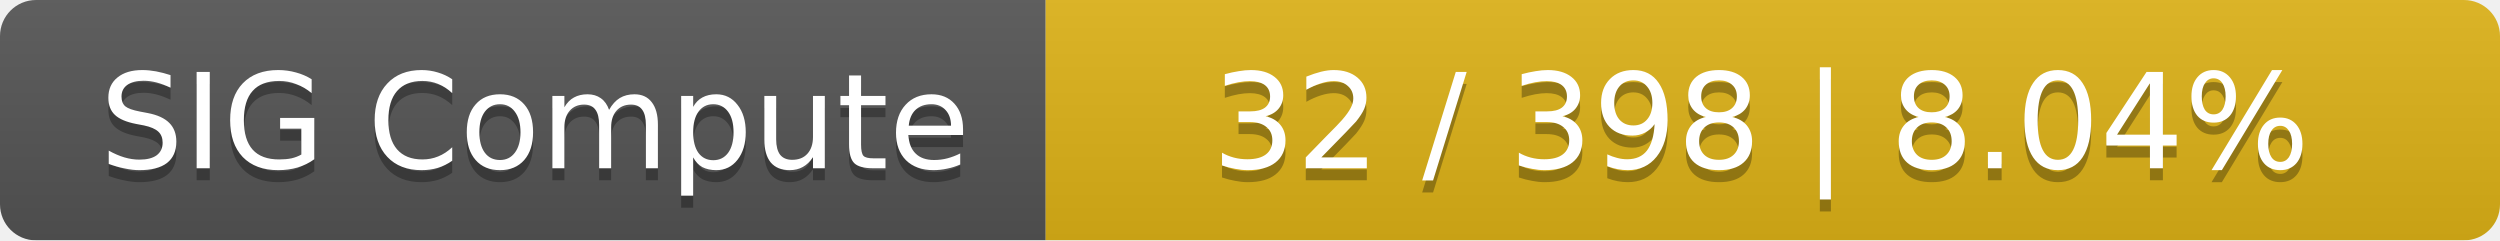
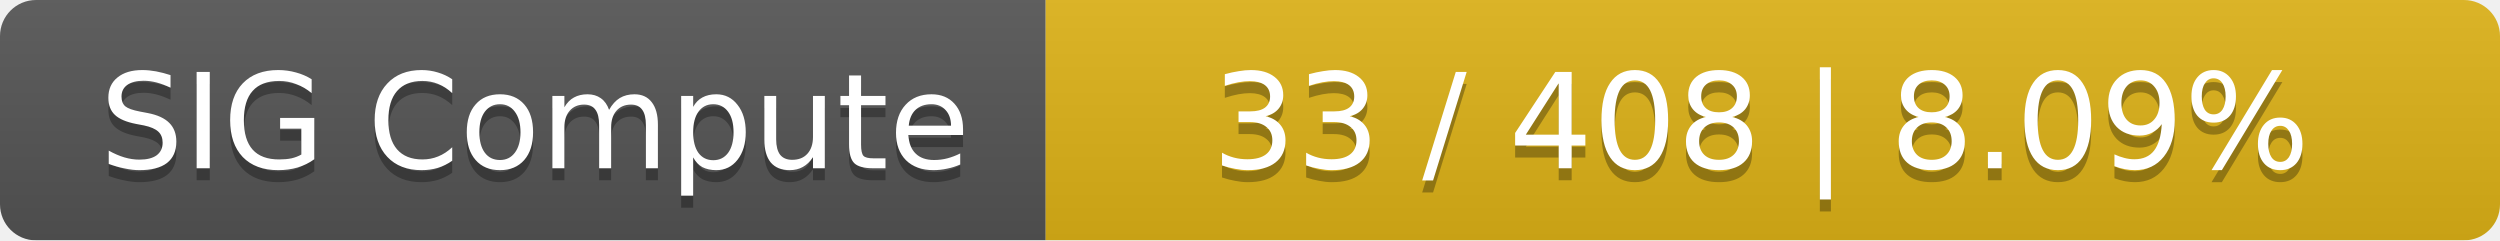
<svg xmlns="http://www.w3.org/2000/svg" width="208" height="20">
  <linearGradient id="smooth" x2="0" y2="100%">
    <stop offset="0" stop-color="#bbb" stop-opacity=".1" />
    <stop offset="1" stop-opacity=".1" />
  </linearGradient>
  <mask id="round">
    <rect width="208" height="20" rx="3" fill="#fff" />
  </mask>
  <g mask="url(#round)">
    <rect width="87" height="20" fill="#555" />
    <rect x="87" width="121" height="20" fill="#dfb317" />
    <rect width="208" height="20" fill="url(#smooth)" />
  </g>
  <g fill="#fff" text-anchor="middle" font-family="DejaVu Sans,Verdana,Geneva,sans-serif" font-size="11">
    <text x="44.5" y="15" fill="#010101" fill-opacity=".3">SIG Compute</text>
    <text x="44.5" y="14">SIG Compute</text>
-     <text x="146.5" y="15" fill="#010101" fill-opacity=".3">32 / 398    |    8.04%</text>
-     <text x="146.5" y="14">32 / 398    |    8.04%</text>
+     <text x="146.5" y="15" fill="#010101" fill-opacity=".3">33 / 408    |    8.09%</text>
+     <text x="146.5" y="14">33 / 408    |    8.09%</text>
  </g>
</svg>
